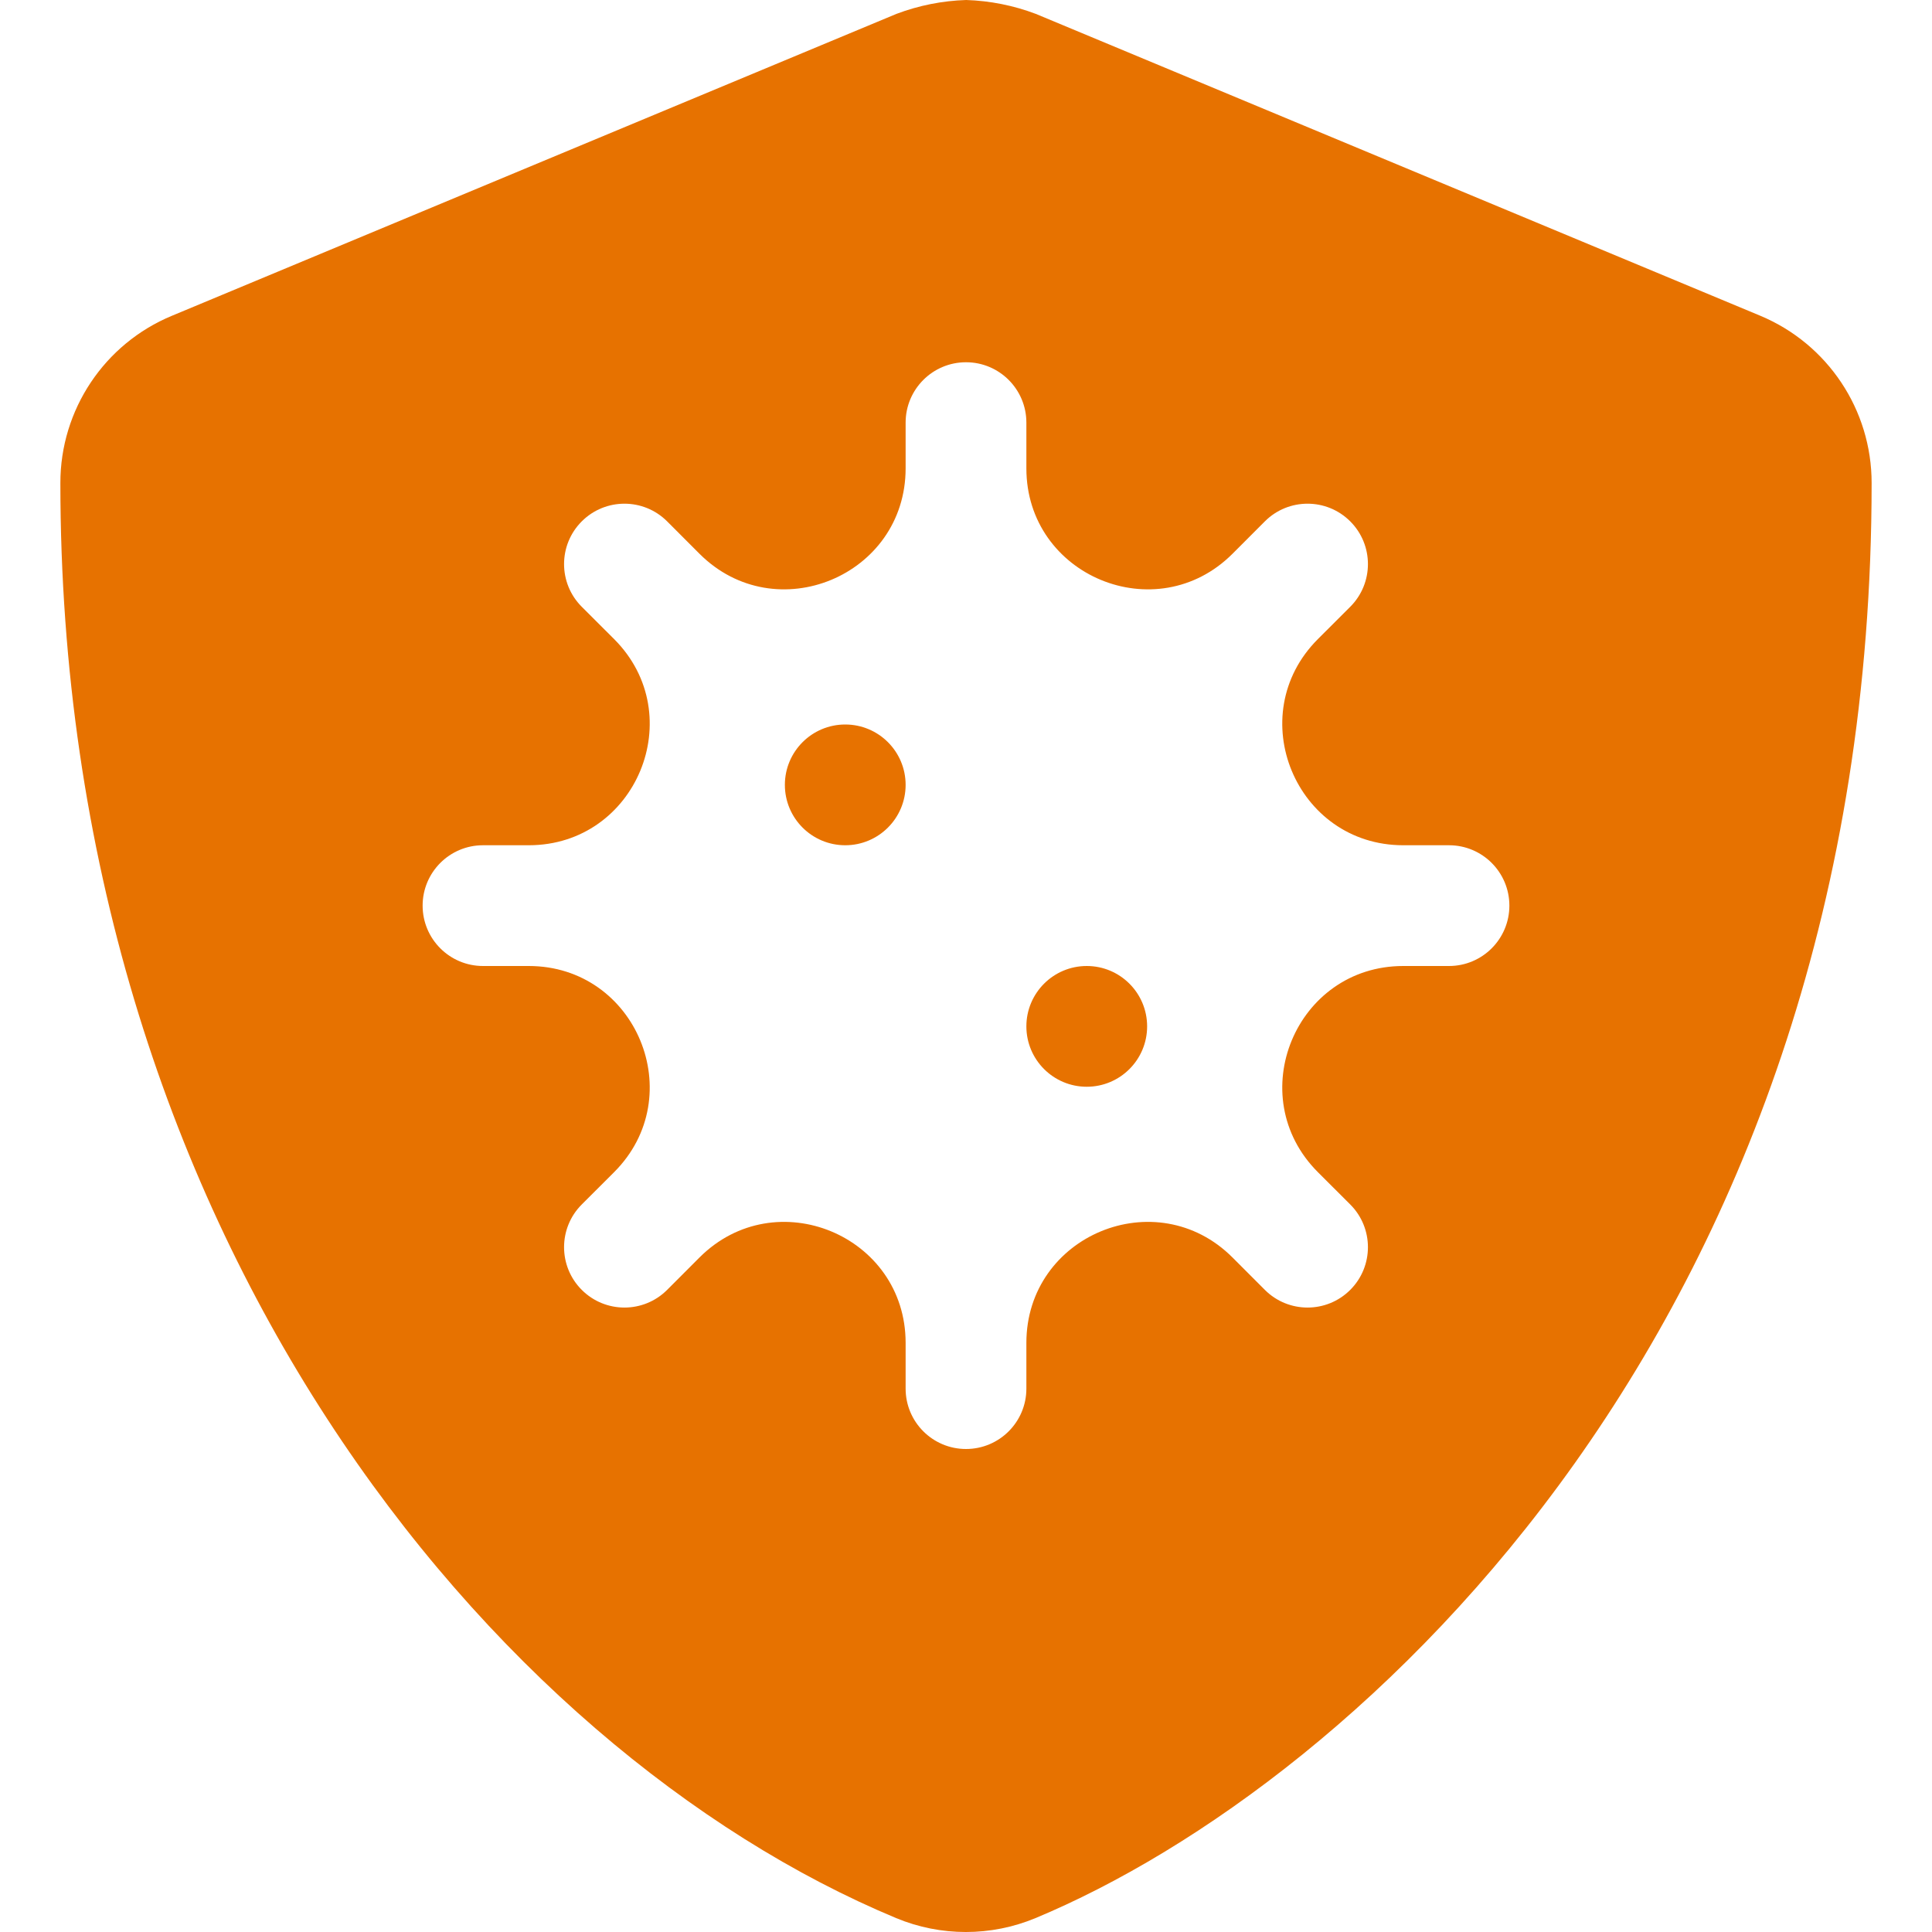
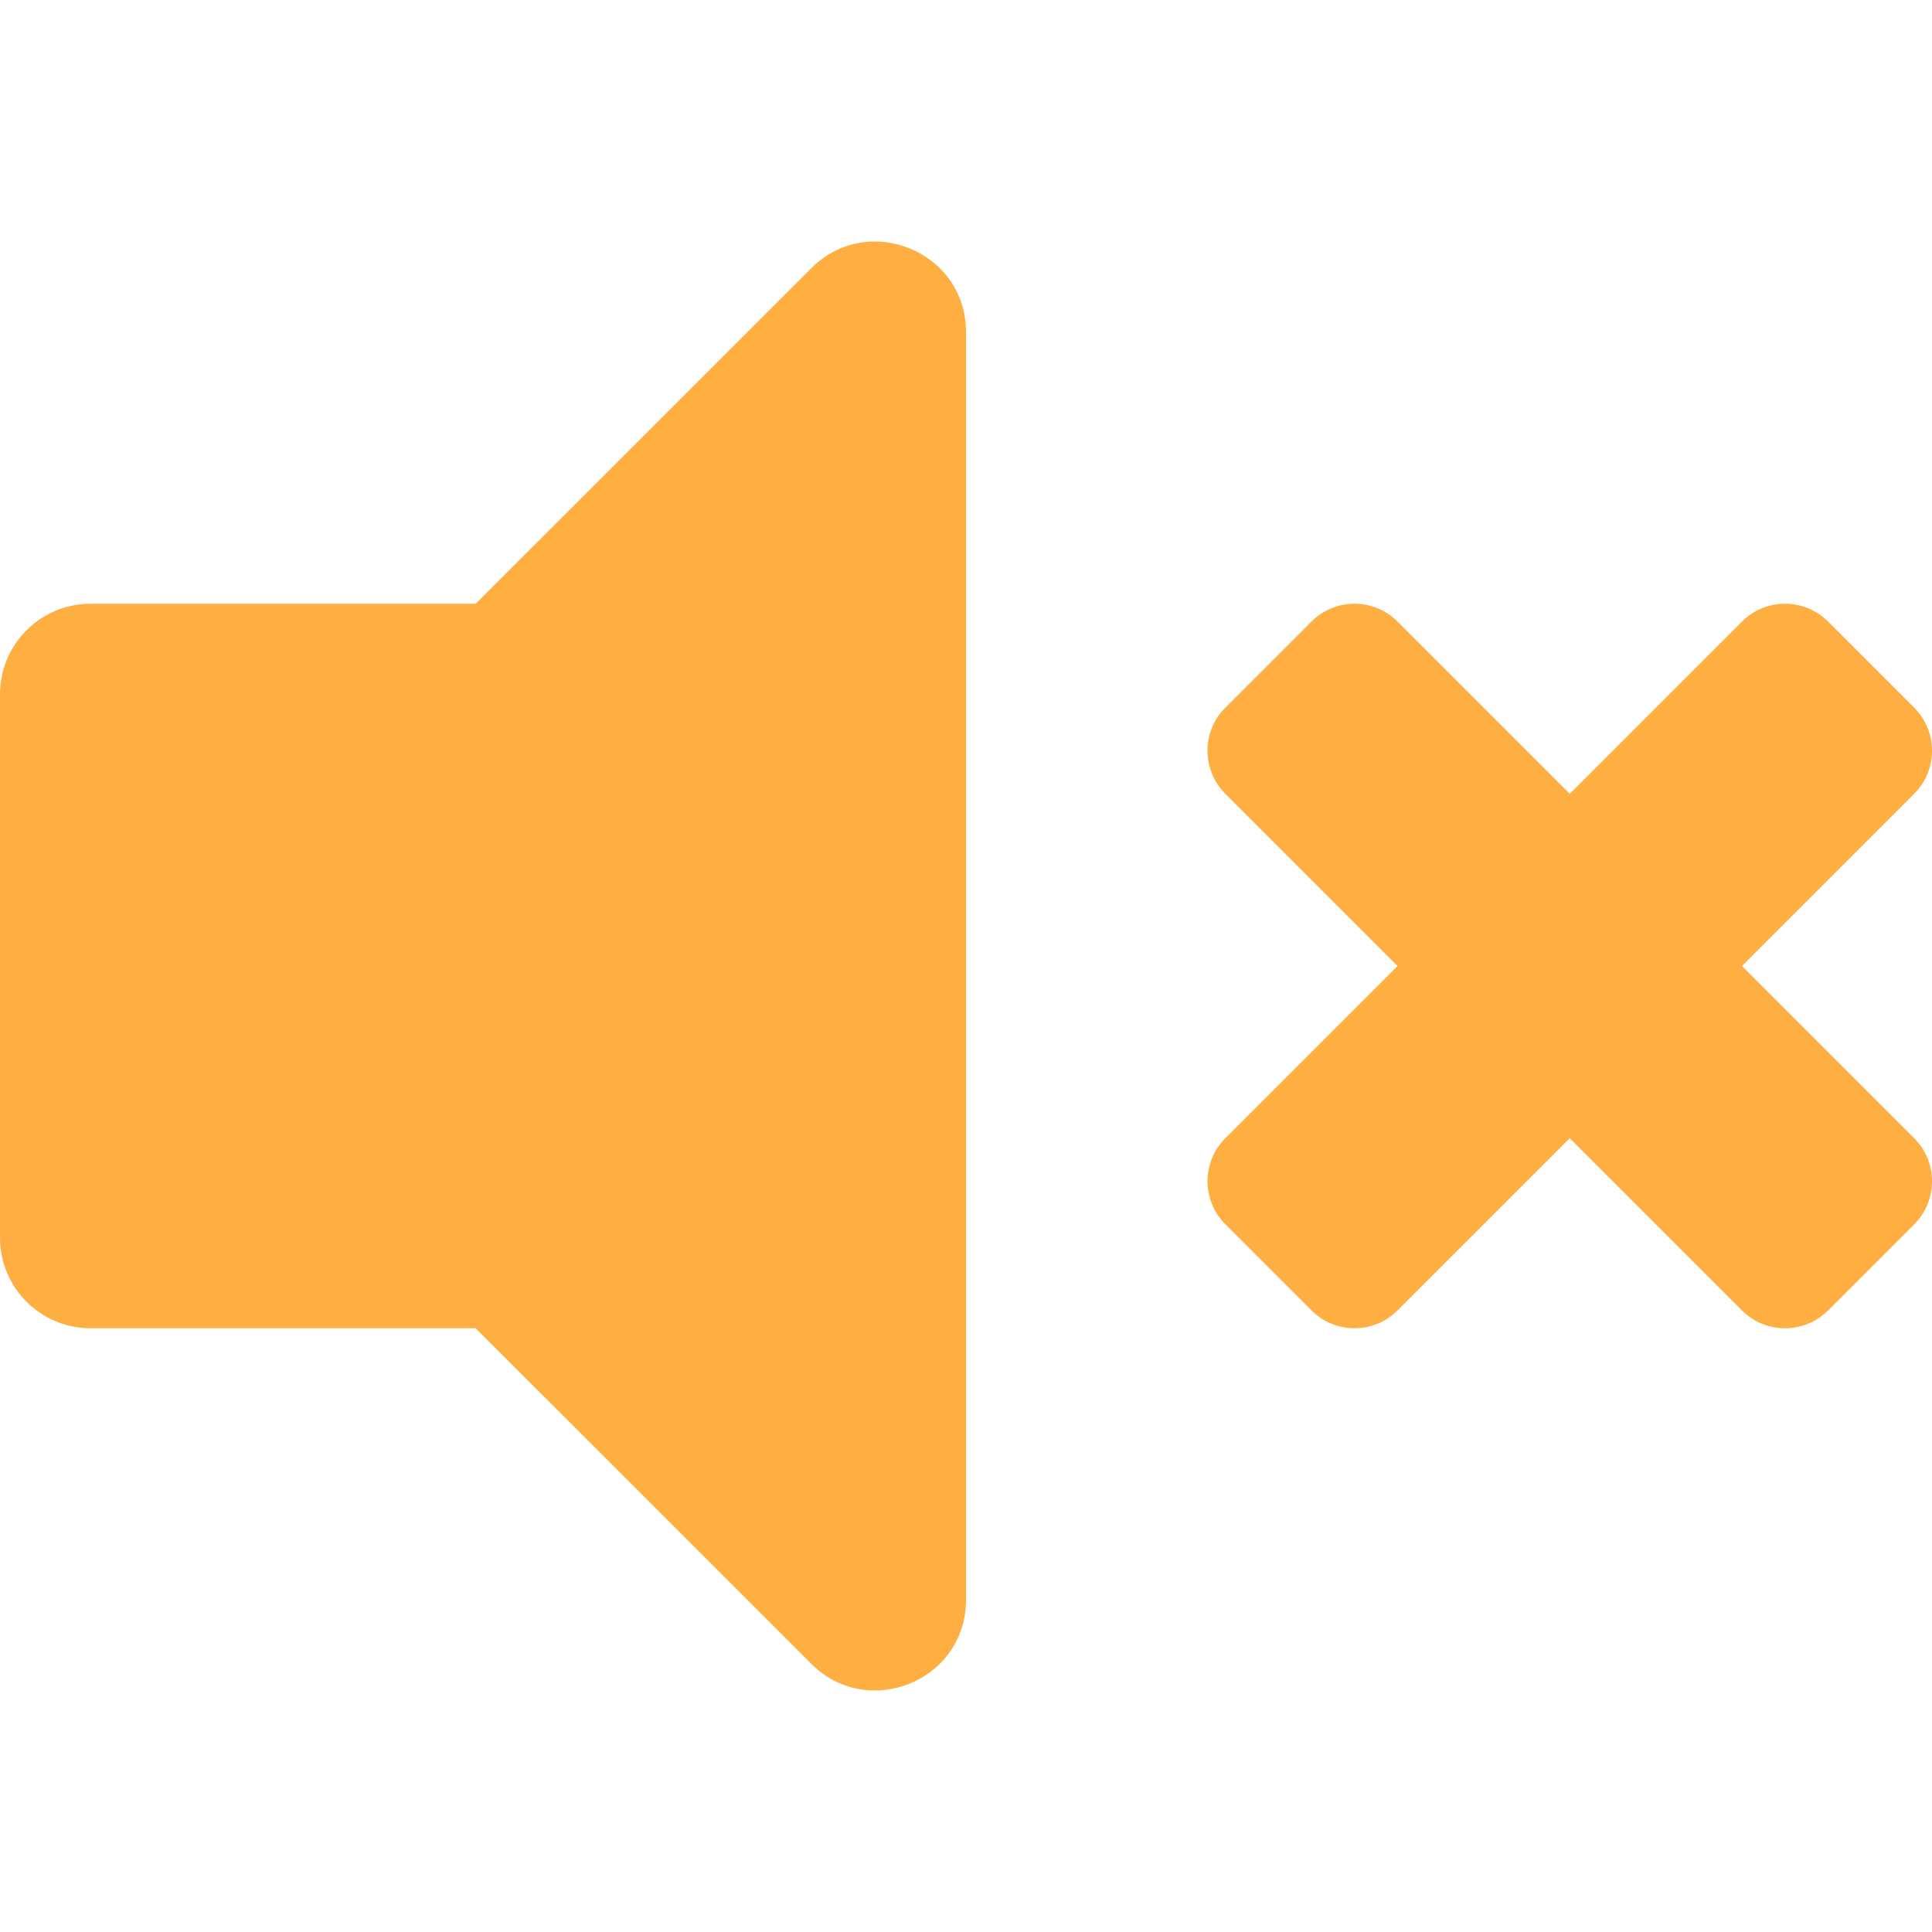
- <svg xmlns="http://www.w3.org/2000/svg" style="fill:#E77200;" viewBox="0 0 512 512">
-   <path d="M224,192a16,16,0,1,0,16,16A16,16,0,0,0,224,192ZM466.5,83.68l-192-80A57.4,57.4,0,0,0,256.05,0a57.4,57.4,0,0,0-18.46,3.67l-192,80A47.93,47.93,0,0,0,16,128C16,326.5,130.5,463.72,237.5,508.32a48.09,48.09,0,0,0,36.91,0C360.09,472.61,496,349.3,496,128A48,48,0,0,0,466.5,83.68ZM384,256H371.88c-28.51,0-42.79,34.47-22.63,54.63l8.58,8.57a16,16,0,1,1-22.63,22.63l-8.57-8.58C306.47,313.09,272,327.37,272,355.88V368a16,16,0,0,1-32,0V355.88c0-28.51-34.47-42.79-54.63-22.63l-8.57,8.58a16,16,0,0,1-22.63-22.63l8.58-8.57c20.16-20.16,5.88-54.63-22.63-54.63H128a16,16,0,0,1,0-32h12.12c28.51,0,42.79-34.47,22.63-54.63l-8.58-8.57a16,16,0,0,1,22.63-22.63l8.57,8.58c20.16,20.16,54.63,5.88,54.63-22.63V112a16,16,0,0,1,32,0v12.12c0,28.51,34.47,42.79,54.63,22.63l8.57-8.58a16,16,0,0,1,22.63,22.63l-8.58,8.57C329.09,189.53,343.37,224,371.88,224H384a16,16,0,0,1,0,32Zm-96,0a16,16,0,1,0,16,16A16,16,0,0,0,288,256Z" />
+ <svg xmlns="http://www.w3.org/2000/svg" style="fill:#FFAE42;" viewBox="0 0 512 512">
+   <path d="M215.03 71.05L126.06 160H24c-13.26 0-24 10.74-24 24v144c0 13.25 10.74 24 24 24h102.06l88.97 88.95c15.03 15.03 40.97 4.47 40.97-16.97V88.02c0-21.46-25.96-31.98-40.97-16.97zM461.64 256l45.64-45.64c6.3-6.3 6.3-16.52 0-22.82l-22.82-22.82c-6.3-6.3-16.52-6.3-22.82 0L416 210.36l-45.64-45.64c-6.3-6.3-16.52-6.3-22.82 0l-22.82 22.82c-6.3 6.3-6.3 16.52 0 22.82L370.36 256l-45.63 45.63c-6.3 6.3-6.3 16.52 0 22.82l22.82 22.82c6.3 6.3 16.52 6.3 22.82 0L416 301.64l45.64 45.64c6.3 6.3 16.52 6.3 22.82 0l22.82-22.82c6.3-6.3 6.3-16.52 0-22.82L461.64 256z" />
</svg>
